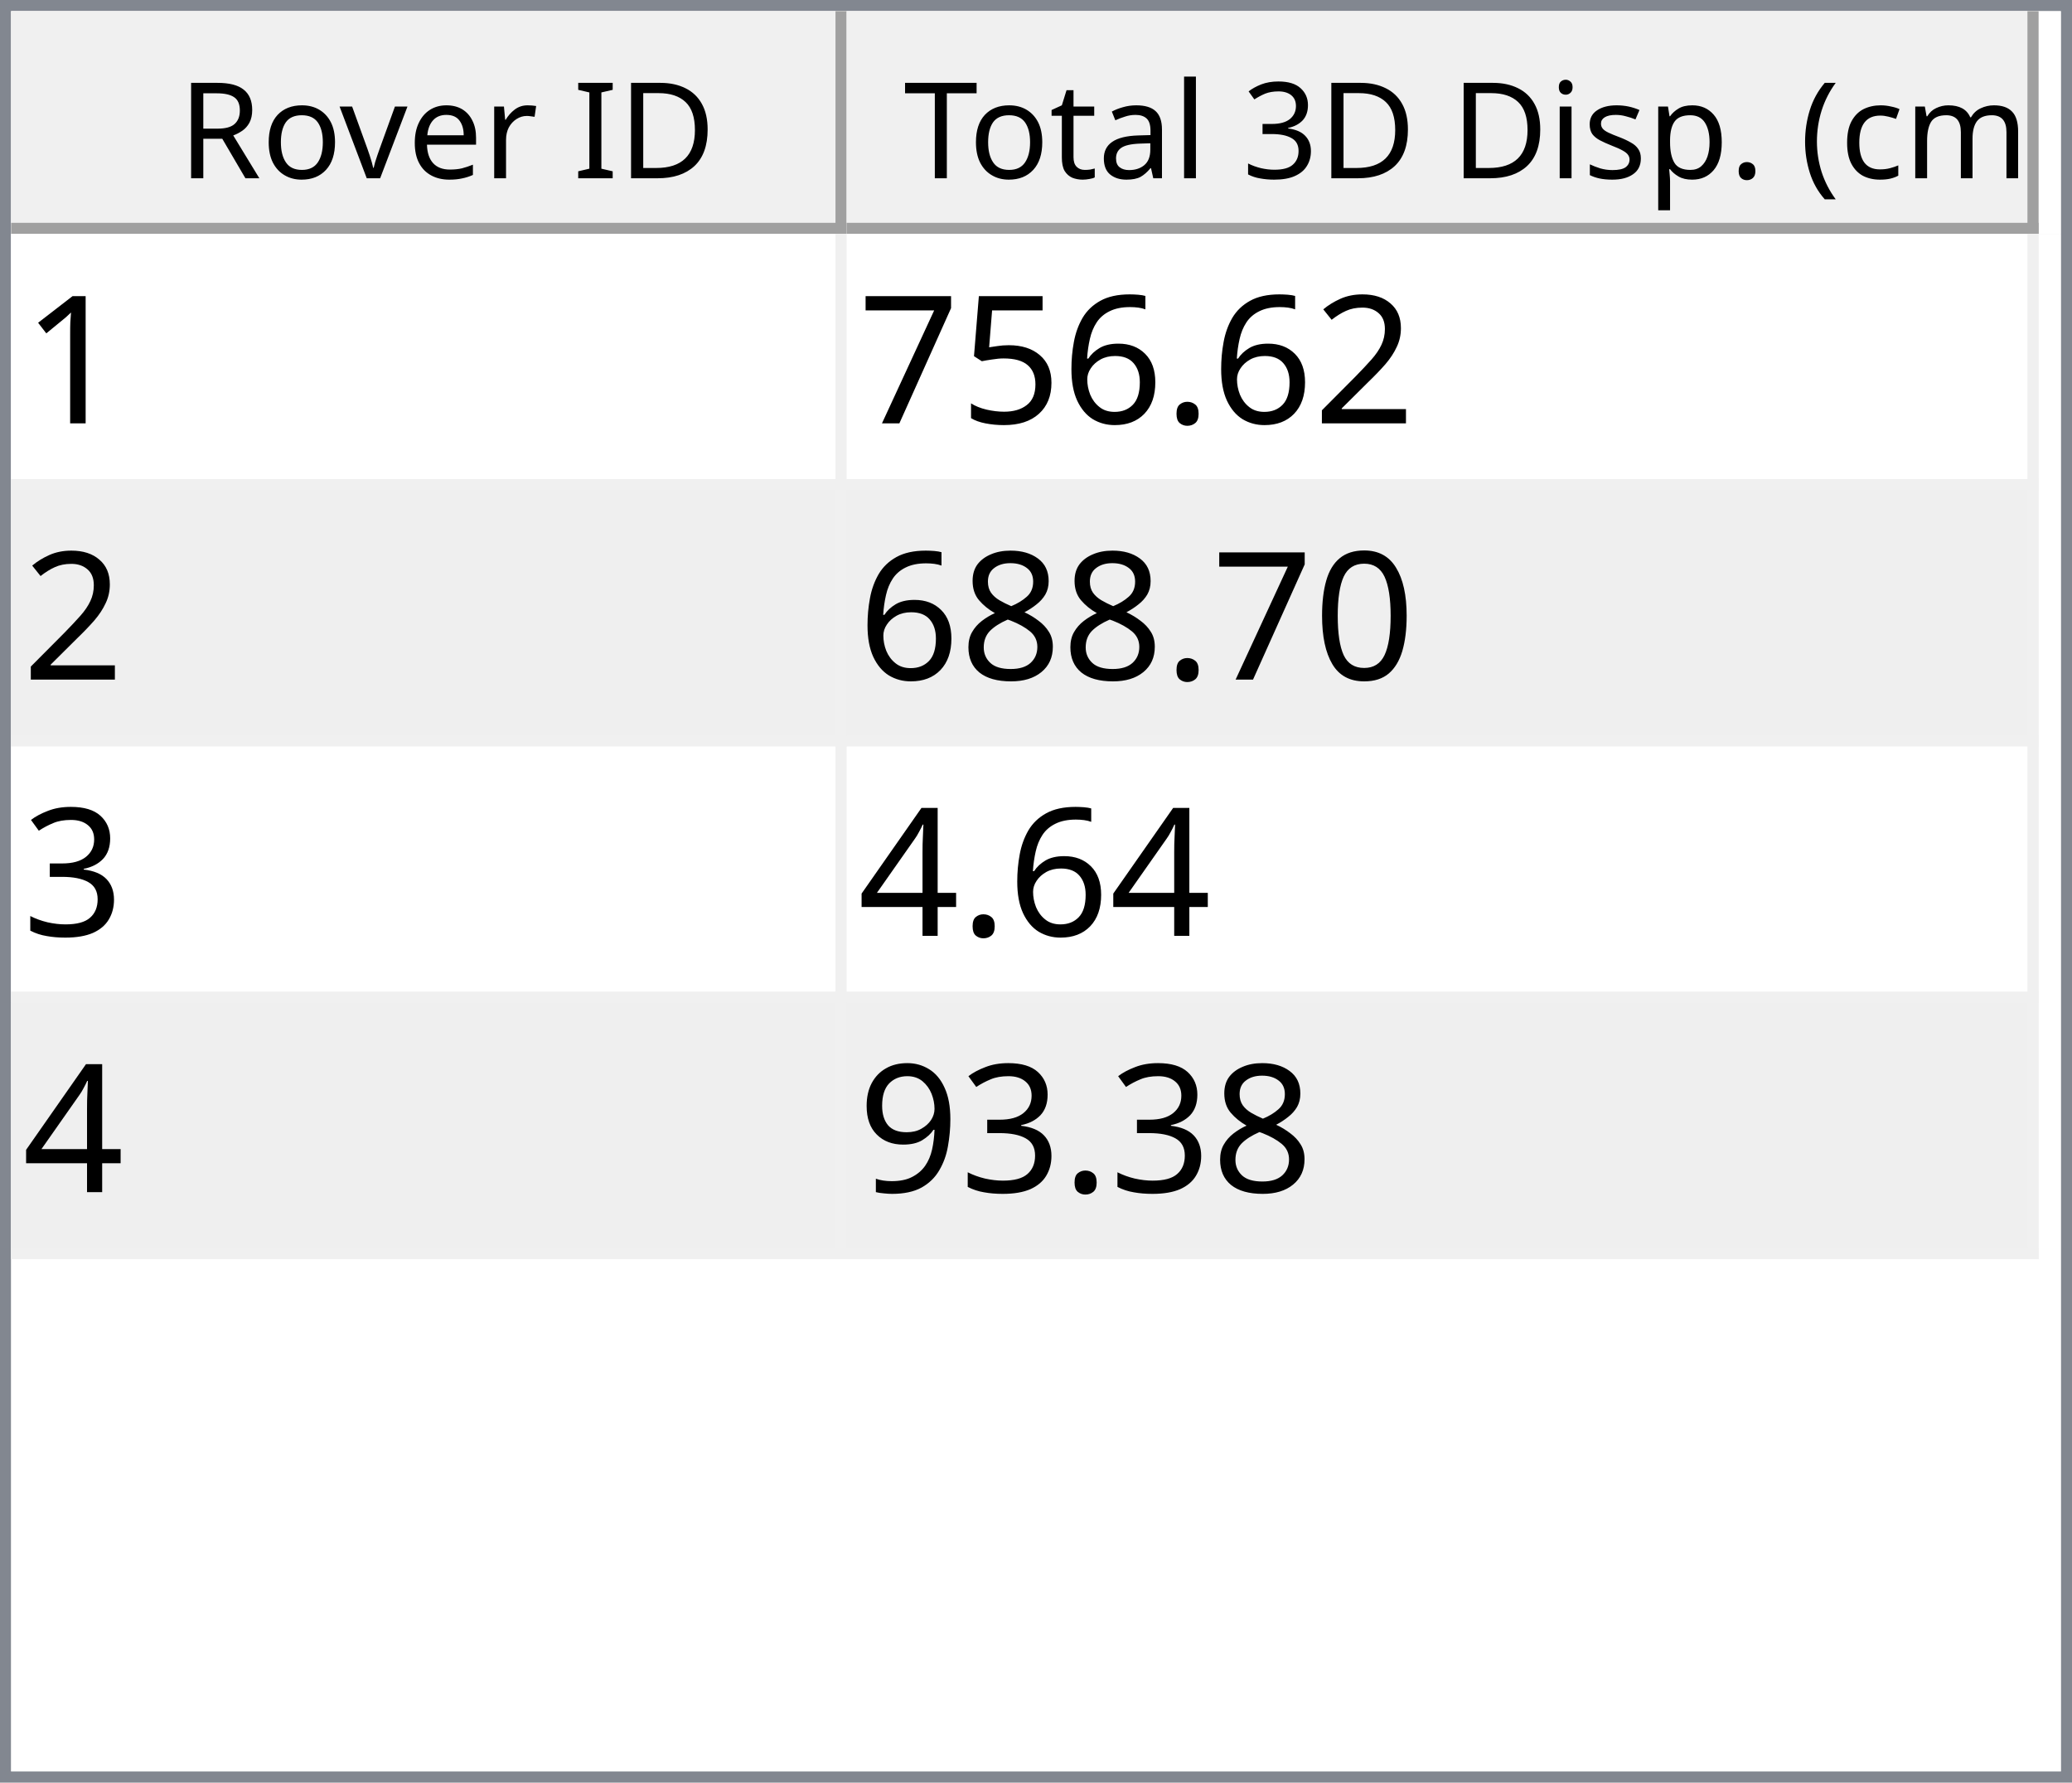
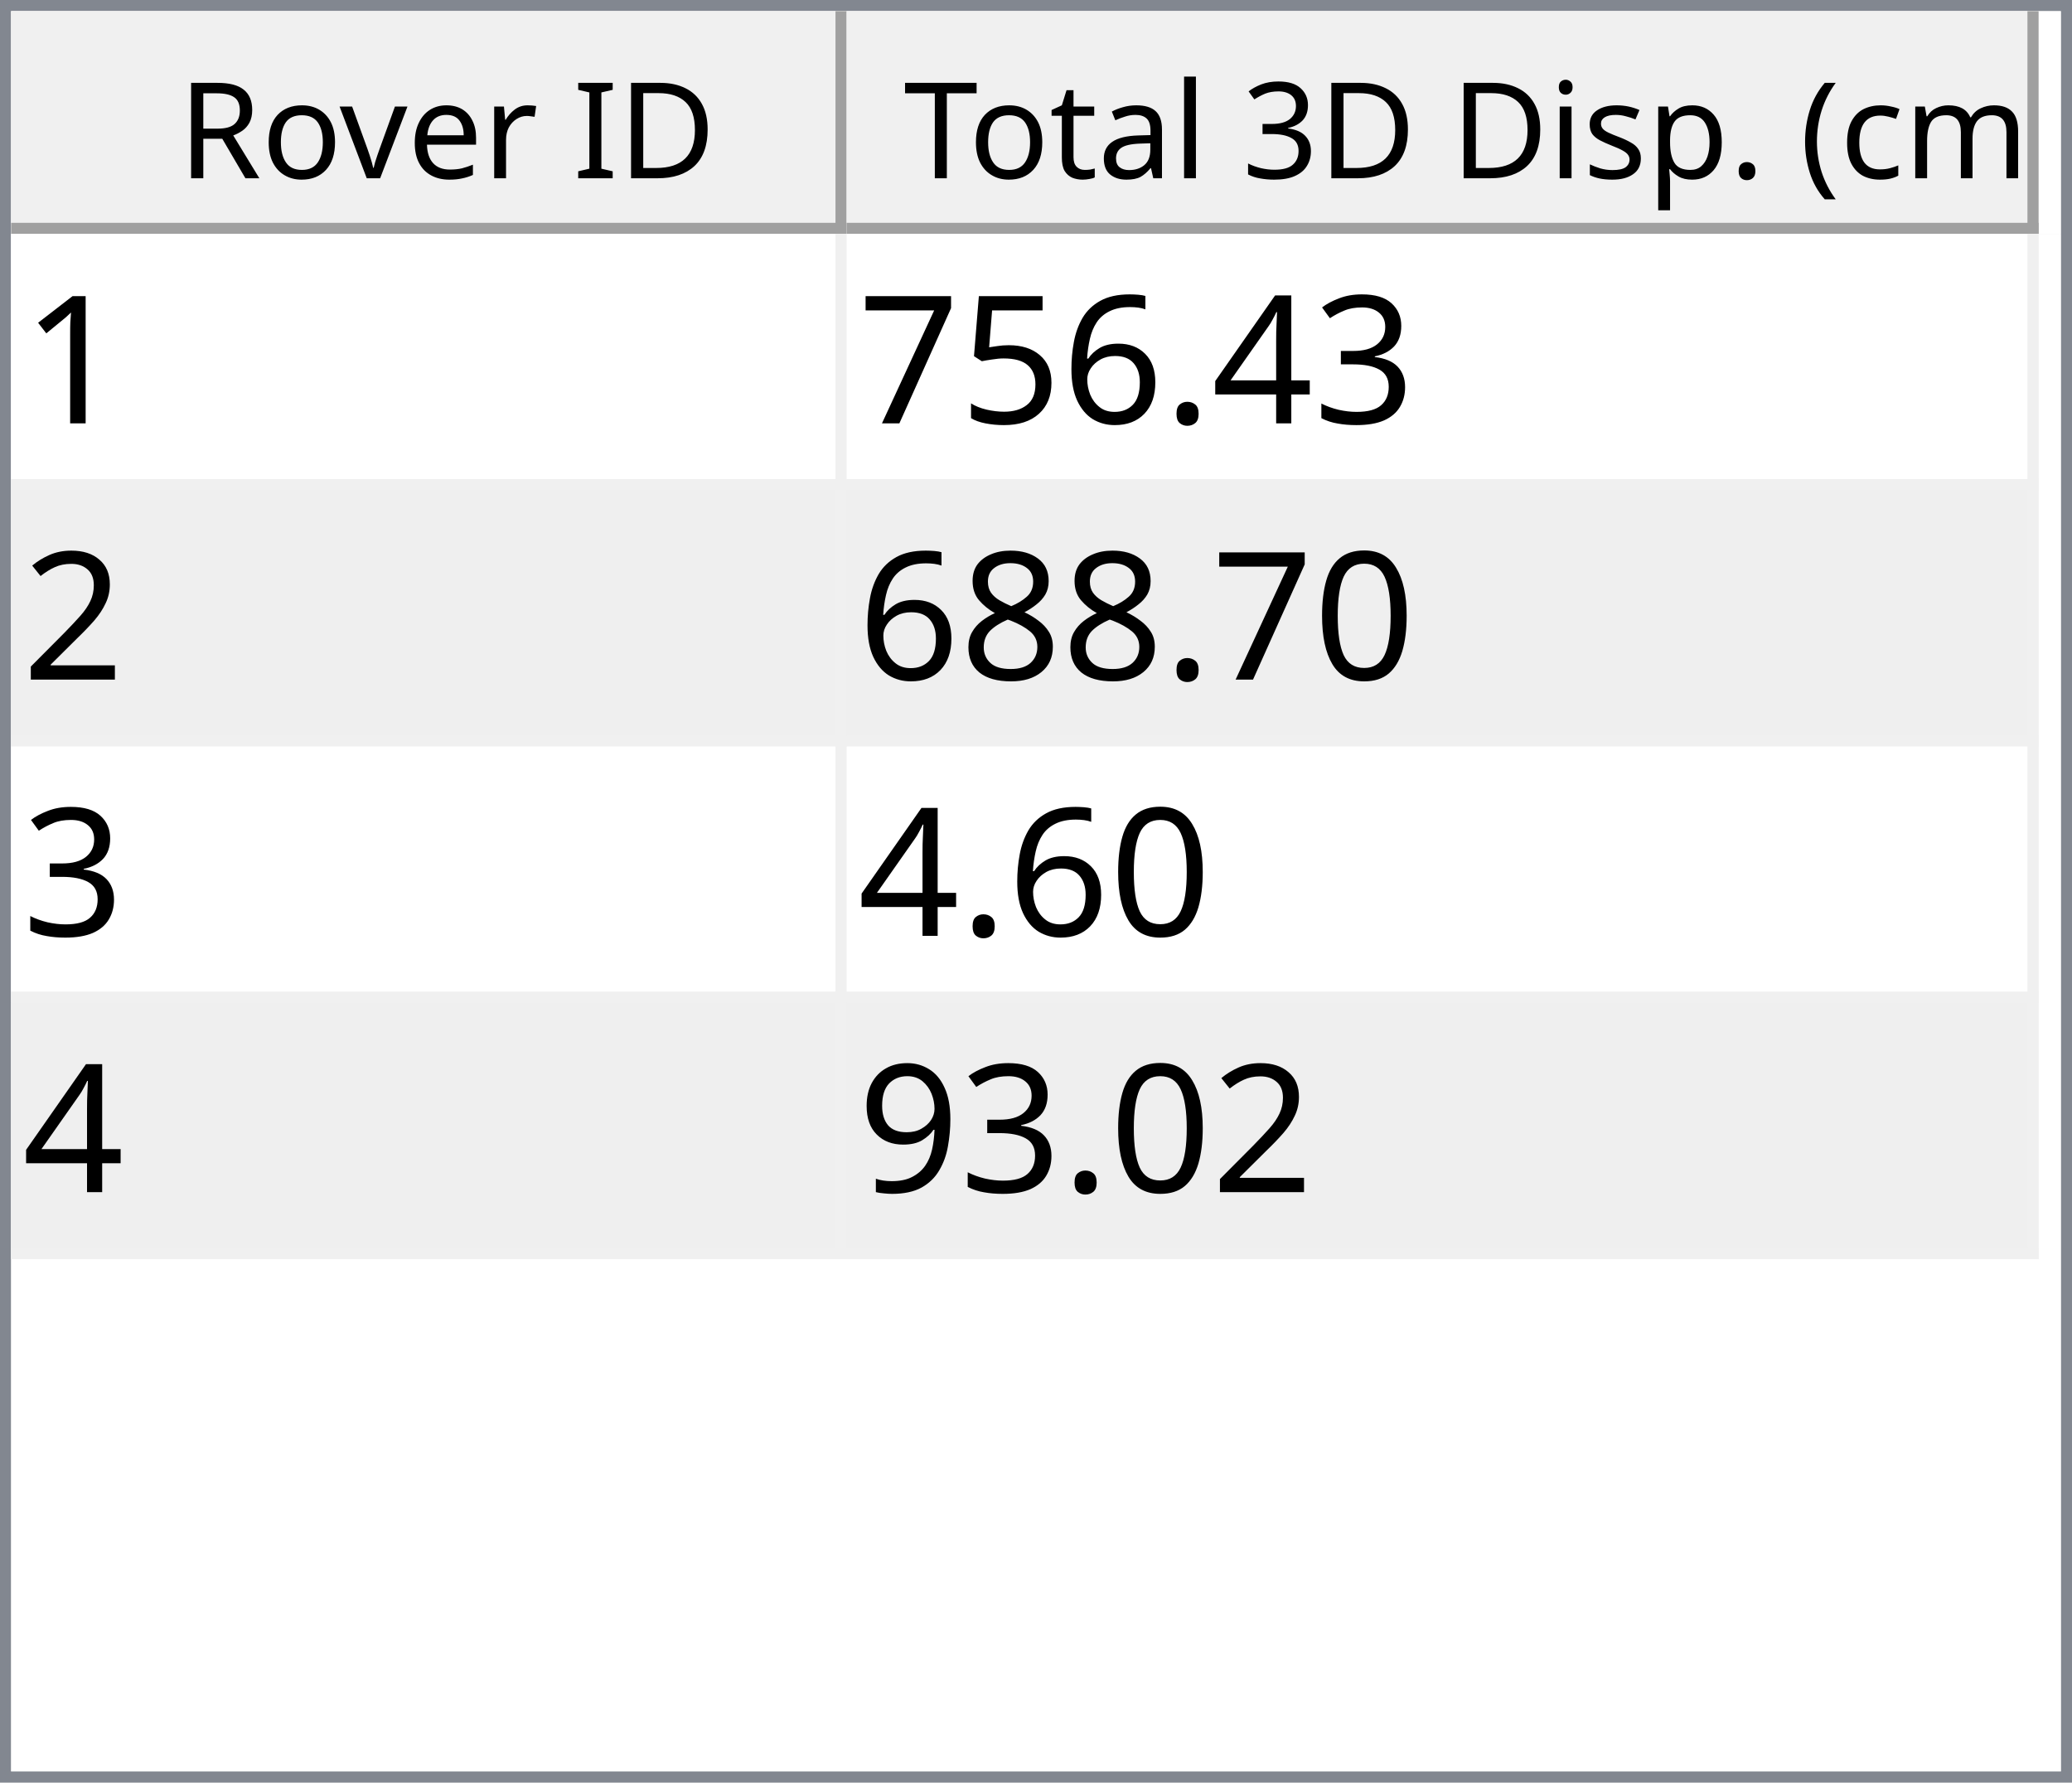
<svg xmlns="http://www.w3.org/2000/svg" style="fill-opacity:1; color-rendering:auto; color-interpolation:auto; text-rendering:auto; stroke:black; stroke-linecap:square; stroke-miterlimit:10; shape-rendering:auto; stroke-opacity:1; fill:black; stroke-dasharray:none; font-weight:normal; stroke-width:1; font-family:'Dialog'; font-style:normal; stroke-linejoin:miter; font-size:12px; stroke-dashoffset:0; image-rendering:auto;" width="186" height="160">
  <defs id="genericDefs" />
  <g>
    <defs id="defs1">
      <clipPath clipPathUnits="userSpaceOnUse" id="clipPath1">
        <path d="M0 0 L186 0 L186 160 L0 160 L0 0 Z" />
      </clipPath>
      <clipPath clipPathUnits="userSpaceOnUse" id="clipPath2">
        <path d="M0 0 L0 160 L186 160 L186 0 Z" />
      </clipPath>
      <clipPath clipPathUnits="userSpaceOnUse" id="clipPath3">
        <path d="M0 0 L0 20 L184 20 L184 0 Z" />
      </clipPath>
      <clipPath clipPathUnits="userSpaceOnUse" id="clipPath4">
        <path d="M0 0 L0 20 L75 20 L75 0 Z" />
      </clipPath>
      <clipPath clipPathUnits="userSpaceOnUse" id="clipPath5">
        <path d="M1 1 L1 19 L74 19 L74 1 Z" />
      </clipPath>
      <clipPath clipPathUnits="userSpaceOnUse" id="clipPath6">
        <path d="M0 0 L0 18 L73 18 L73 0 Z" />
      </clipPath>
      <clipPath clipPathUnits="userSpaceOnUse" id="clipPath7">
        <path d="M-0.5 -0.5 L-0.5 19.5 L74.5 19.5 L74.5 -0.5 Z" />
      </clipPath>
      <clipPath clipPathUnits="userSpaceOnUse" id="clipPath8">
        <path d="M0 0 L0 20 L107 20 L107 0 Z" />
      </clipPath>
      <clipPath clipPathUnits="userSpaceOnUse" id="clipPath9">
        <path d="M1 1 L1 19 L106 19 L106 1 Z" />
      </clipPath>
      <clipPath clipPathUnits="userSpaceOnUse" id="clipPath10">
        <path d="M0 0 L0 18 L105 18 L105 0 Z" />
      </clipPath>
      <clipPath clipPathUnits="userSpaceOnUse" id="clipPath11">
        <path d="M-0.5 -0.5 L-0.5 19.5 L106.5 19.5 L106.5 -0.5 Z" />
      </clipPath>
      <clipPath clipPathUnits="userSpaceOnUse" id="clipPath12">
        <path d="M0 0 L0 138 L184 138 L184 0 Z" />
      </clipPath>
      <clipPath clipPathUnits="userSpaceOnUse" id="clipPath13">
        <path d="M0 0 L0 92 L182 92 L182 0 Z" />
      </clipPath>
      <clipPath clipPathUnits="userSpaceOnUse" id="clipPath14">
        <path d="M-0.5 -0.5 L-0.5 91.5 L181.5 91.5 L181.5 -0.5 Z" />
      </clipPath>
      <clipPath clipPathUnits="userSpaceOnUse" id="clipPath15">
        <path d="M0 0 L0 22 L74 22 L74 0 Z" />
      </clipPath>
      <clipPath clipPathUnits="userSpaceOnUse" id="clipPath16">
        <path d="M0 0 L0 22 L106 22 L106 0 Z" />
      </clipPath>
      <font horiz-adv-x="64.551" id="font1">
        <font-face ascent="107.91" descent="25.098" units-per-em="100" style="font-style:normal; font-family:Segoe UI; font-weight:normal;" />
        <missing-glyph horiz-adv-x="64.551" d="M8.109 0 L8.109 68.266 L56.453 68.266 L56.453 0 L8.109 0 ZM15.328 7.234 L49.219 7.234 L49.219 61.031 L15.328 61.031 L15.328 7.234 Z" />
        <glyph unicode="D" horiz-adv-x="70.117" d="M9.188 0 L9.188 70.016 L28.516 70.016 Q65.531 70.016 65.531 35.891 Q65.531 19.672 55.25 9.836 Q44.969 0 27.734 0 L9.188 0 ZM17.391 62.594 L17.391 7.422 L27.828 7.422 Q41.609 7.422 49.273 14.797 Q56.938 22.172 56.938 35.688 Q56.938 62.594 28.328 62.594 L17.391 62.594 Z" />
        <glyph unicode="I" horiz-adv-x="26.611" d="M17.391 0 L9.188 0 L9.188 70.016 L17.391 70.016 L17.391 0 Z" />
        <glyph unicode=" " horiz-adv-x="27.393" d="" />
        <glyph unicode="r" horiz-adv-x="34.766" d="M34.188 41.891 Q32.078 43.5 28.125 43.5 Q23 43.5 19.555 38.672 Q16.109 33.844 16.109 25.484 L16.109 0 L8.109 0 L8.109 50 L16.109 50 L16.109 39.703 L16.312 39.703 Q18.016 44.969 21.531 47.922 Q25.047 50.875 29.391 50.875 Q32.516 50.875 34.188 50.203 L34.188 41.891 Z" />
        <glyph unicode="e" horiz-adv-x="52.295" d="M48.297 23 L12.984 23 Q13.188 14.656 17.484 10.109 Q21.781 5.562 29.297 5.562 Q37.75 5.562 44.828 11.141 L44.828 3.609 Q38.234 -1.172 27.391 -1.172 Q16.797 -1.172 10.742 5.641 Q4.688 12.453 4.688 24.812 Q4.688 36.469 11.305 43.82 Q17.922 51.172 27.734 51.172 Q37.547 51.172 42.922 44.828 Q48.297 38.484 48.297 27.203 L48.297 23 ZM40.094 29.781 Q40.047 36.719 36.75 40.578 Q33.453 44.438 27.594 44.438 Q21.922 44.438 17.969 40.383 Q14.016 36.328 13.094 29.781 L40.094 29.781 Z" />
        <glyph unicode="v" horiz-adv-x="47.9" d="M47.406 50 L27.484 0 L19.625 0 L0.688 50 L9.469 50 L22.172 13.672 Q23.578 9.672 23.922 6.688 L24.125 6.688 Q24.609 10.453 25.688 13.484 L38.969 50 L47.406 50 Z" />
        <glyph unicode="o" horiz-adv-x="58.594" d="M29 -1.172 Q17.922 -1.172 11.305 5.836 Q4.688 12.844 4.688 24.422 Q4.688 37.016 11.57 44.094 Q18.453 51.172 30.172 51.172 Q41.359 51.172 47.633 44.289 Q53.906 37.406 53.906 25.203 Q53.906 13.234 47.141 6.031 Q40.375 -1.172 29 -1.172 ZM29.594 44.438 Q21.875 44.438 17.383 39.188 Q12.891 33.938 12.891 24.703 Q12.891 15.828 17.43 10.695 Q21.969 5.562 29.594 5.562 Q37.359 5.562 41.531 10.594 Q45.703 15.625 45.703 24.906 Q45.703 34.281 41.531 39.359 Q37.359 44.438 29.594 44.438 Z" />
        <glyph unicode="R" horiz-adv-x="59.814" d="M59.375 0 L49.609 0 L37.891 19.625 Q36.281 22.359 34.766 24.289 Q33.25 26.219 31.664 27.438 Q30.078 28.656 28.25 29.219 Q26.422 29.781 24.125 29.781 L17.391 29.781 L17.391 0 L9.188 0 L9.188 70.016 L30.078 70.016 Q34.672 70.016 38.555 68.867 Q42.438 67.719 45.289 65.375 Q48.141 63.031 49.758 59.547 Q51.375 56.062 51.375 51.375 Q51.375 47.703 50.273 44.656 Q49.172 41.609 47.148 39.211 Q45.125 36.812 42.266 35.133 Q39.406 33.453 35.844 32.516 L35.844 32.328 Q37.594 31.547 38.891 30.547 Q40.188 29.547 41.359 28.18 Q42.531 26.812 43.68 25.078 Q44.828 23.344 46.234 21.047 L59.375 0 ZM17.391 62.594 L17.391 37.203 L28.516 37.203 Q31.594 37.203 34.203 38.133 Q36.812 39.062 38.719 40.797 Q40.625 42.531 41.703 45.047 Q42.781 47.562 42.781 50.688 Q42.781 56.297 39.141 59.445 Q35.5 62.594 28.609 62.594 L17.391 62.594 Z" />
        <glyph unicode=")" horiz-adv-x="30.176" d="M8.297 -15.922 L1.172 -15.922 Q16.406 2.344 16.406 26.812 Q16.406 51.469 1.078 70.016 L8.297 70.016 Q23.531 52.156 23.531 26.703 Q23.531 1.375 8.297 -15.922 Z" />
        <glyph unicode="m" horiz-adv-x="86.133" d="M79.109 0 L71.094 0 L71.094 28.719 Q71.094 37.016 68.531 40.727 Q65.969 44.438 59.906 44.438 Q54.781 44.438 51.195 39.75 Q47.609 35.062 47.609 28.516 L47.609 0 L39.594 0 L39.594 29.688 Q39.594 44.438 28.219 44.438 Q22.953 44.438 19.531 40.016 Q16.109 35.594 16.109 28.516 L16.109 0 L8.109 0 L8.109 50 L16.109 50 L16.109 42.094 L16.312 42.094 Q21.625 51.172 31.844 51.172 Q36.969 51.172 40.773 48.312 Q44.578 45.453 46 40.828 Q51.562 51.172 62.594 51.172 Q79.109 51.172 79.109 30.812 L79.109 0 Z" />
        <glyph unicode="c" horiz-adv-x="46.191" d="M42.188 2.297 Q36.422 -1.172 28.516 -1.172 Q17.828 -1.172 11.258 5.789 Q4.688 12.75 4.688 23.828 Q4.688 36.188 11.766 43.68 Q18.844 51.172 30.672 51.172 Q37.25 51.172 42.281 48.734 L42.281 40.531 Q36.719 44.438 30.375 44.438 Q22.703 44.438 17.797 38.945 Q12.891 33.453 12.891 24.516 Q12.891 15.719 17.508 10.641 Q22.125 5.562 29.891 5.562 Q36.422 5.562 42.188 9.906 L42.188 2.297 Z" />
        <glyph unicode="(" horiz-adv-x="30.176" d="M29.109 -15.922 L21.969 -15.922 Q6.844 1.375 6.844 26.703 Q6.844 52.156 21.969 70.016 L29.203 70.016 Q13.875 51.469 13.875 26.812 Q13.875 2.344 29.109 -15.922 Z" />
        <glyph unicode="." horiz-adv-x="21.68" d="M10.891 -1.078 Q8.641 -1.078 7.055 0.539 Q5.469 2.156 5.469 4.391 Q5.469 6.641 7.055 8.273 Q8.641 9.906 10.891 9.906 Q13.188 9.906 14.797 8.273 Q16.406 6.641 16.406 4.391 Q16.406 2.156 14.797 0.539 Q13.188 -1.078 10.891 -1.078 Z" />
        <glyph unicode="p" horiz-adv-x="58.789" d="M16.312 7.234 L16.109 7.234 L16.109 -23 L8.109 -23 L8.109 50 L16.109 50 L16.109 41.219 L16.312 41.219 Q22.219 51.172 33.594 51.172 Q43.266 51.172 48.688 44.461 Q54.109 37.75 54.109 26.469 Q54.109 13.922 48 6.375 Q41.891 -1.172 31.297 -1.172 Q21.578 -1.172 16.312 7.234 ZM16.109 27.391 L16.109 20.406 Q16.109 14.203 20.141 9.883 Q24.172 5.562 30.375 5.562 Q37.641 5.562 41.773 11.133 Q45.906 16.703 45.906 26.609 Q45.906 34.969 42.047 39.703 Q38.188 44.438 31.594 44.438 Q24.609 44.438 20.359 39.578 Q16.109 34.719 16.109 27.391 Z" />
        <glyph unicode="s" horiz-adv-x="42.432" d="M5.078 1.812 L5.078 10.406 Q11.625 5.562 19.484 5.562 Q30.031 5.562 30.031 12.594 Q30.031 14.594 29.125 15.992 Q28.219 17.391 26.68 18.461 Q25.141 19.531 23.07 20.383 Q21 21.234 18.609 22.172 Q15.281 23.484 12.766 24.828 Q10.25 26.172 8.57 27.859 Q6.891 29.547 6.031 31.695 Q5.172 33.844 5.172 36.719 Q5.172 40.234 6.789 42.945 Q8.406 45.656 11.086 47.484 Q13.766 49.312 17.211 50.242 Q20.656 51.172 24.312 51.172 Q30.812 51.172 35.938 48.922 L35.938 40.828 Q30.422 44.438 23.25 44.438 Q21 44.438 19.195 43.922 Q17.391 43.406 16.094 42.477 Q14.797 41.547 14.086 40.258 Q13.375 38.969 13.375 37.406 Q13.375 35.453 14.086 34.133 Q14.797 32.812 16.164 31.789 Q17.531 30.766 19.484 29.938 Q21.438 29.109 23.922 28.125 Q27.25 26.859 29.883 25.516 Q32.516 24.172 34.375 22.484 Q36.234 20.797 37.234 18.602 Q38.234 16.406 38.234 13.375 Q38.234 9.672 36.602 6.938 Q34.969 4.203 32.234 2.398 Q29.5 0.594 25.93 -0.289 Q22.359 -1.172 18.453 -1.172 Q10.75 -1.172 5.078 1.812 Z" />
        <glyph unicode="i" horiz-adv-x="24.219" d="M12.203 62.703 Q10.062 62.703 8.547 64.164 Q7.031 65.625 7.031 67.875 Q7.031 70.125 8.547 71.609 Q10.062 73.094 12.203 73.094 Q14.406 73.094 15.945 71.609 Q17.484 70.125 17.484 67.875 Q17.484 65.719 15.945 64.211 Q14.406 62.703 12.203 62.703 ZM16.109 0 L8.109 0 L8.109 50 L16.109 50 L16.109 0 Z" />
        <glyph unicode="3" horiz-adv-x="53.906" d="M46.531 19.828 Q46.531 15.094 44.75 11.211 Q42.969 7.328 39.719 4.57 Q36.469 1.812 31.93 0.297 Q27.391 -1.219 21.922 -1.219 Q11.922 -1.219 6 2.594 L6 11.188 Q13.094 5.609 22.219 5.609 Q25.875 5.609 28.828 6.539 Q31.781 7.469 33.906 9.227 Q36.031 10.984 37.18 13.477 Q38.328 15.969 38.328 19.094 Q38.328 32.812 18.797 32.812 L12.984 32.812 L12.984 39.594 L18.5 39.594 Q35.797 39.594 35.797 52.484 Q35.797 64.406 22.609 64.406 Q15.188 64.406 8.688 59.422 L8.688 67.188 Q15.375 71.188 24.609 71.188 Q29 71.188 32.57 69.969 Q36.141 68.75 38.68 66.555 Q41.219 64.359 42.609 61.281 Q44 58.203 44 54.5 Q44 40.672 30.031 36.719 L30.031 36.531 Q33.594 36.141 36.625 34.797 Q39.656 33.453 41.852 31.305 Q44.047 29.156 45.289 26.25 Q46.531 23.344 46.531 19.828 Z" />
        <glyph unicode="l" horiz-adv-x="24.219" d="M16.109 0 L8.109 0 L8.109 74.031 L16.109 74.031 L16.109 0 Z" />
        <glyph unicode="a" horiz-adv-x="50.879" d="M43.891 0 L35.891 0 L35.891 7.812 L35.688 7.812 Q30.469 -1.172 20.312 -1.172 Q12.844 -1.172 8.617 2.781 Q4.391 6.734 4.391 13.281 Q4.391 27.297 20.906 29.594 L35.891 31.688 Q35.891 44.438 25.594 44.438 Q16.547 44.438 9.281 38.281 L9.281 46.484 Q16.656 51.172 26.266 51.172 Q43.891 51.172 43.891 32.516 L43.891 0 ZM35.891 25.297 L23.828 23.641 Q18.266 22.859 15.43 20.875 Q12.594 18.891 12.594 13.875 Q12.594 10.203 15.211 7.883 Q17.828 5.562 22.172 5.562 Q28.125 5.562 32.008 9.742 Q35.891 13.922 35.891 20.312 L35.891 25.297 Z" />
        <glyph unicode="t" horiz-adv-x="33.887" d="M31.297 0.484 Q28.469 -1.078 23.828 -1.078 Q10.688 -1.078 10.688 13.578 L10.688 43.172 L2.094 43.172 L2.094 50 L10.688 50 L10.688 62.203 L18.703 64.797 L18.703 50 L31.297 50 L31.297 43.172 L18.703 43.172 L18.703 14.984 Q18.703 9.969 20.414 7.82 Q22.125 5.672 26.078 5.672 Q29.109 5.672 31.297 7.328 L31.297 0.484 Z" />
        <glyph unicode="T" horiz-adv-x="52.393" d="M50.594 62.594 L30.375 62.594 L30.375 0 L22.172 0 L22.172 62.594 L2 62.594 L2 70.016 L50.594 70.016 L50.594 62.594 Z" />
      </font>
      <font horiz-adv-x="75.0" id="font2">
        <font-face ascent="100.537" descent="21.973" units-per-em="100" style="font-style:normal; font-family:sans-serif; font-weight:normal;" />
        <missing-glyph horiz-adv-x="75.0" d="M12.5 0 L12.5 62.5 L62.5 62.5 L62.5 0 L12.5 0 ZM14.062 1.562 L60.938 1.562 L60.938 60.938 L14.062 60.938 L14.062 1.562 Z" />
        <glyph unicode="1" horiz-adv-x="55.615" d="M37.25 0 L28.469 0 L28.469 56 Q25.297 52.984 20.141 49.953 Q14.984 46.922 10.891 45.406 L10.891 53.906 Q18.266 57.375 23.781 62.305 Q29.297 67.234 31.594 71.875 L37.25 71.875 L37.25 0 Z" />
-         <glyph unicode="2" horiz-adv-x="55.615" d="M50.344 8.453 L50.344 0 L3.031 0 Q2.938 3.172 4.047 6.109 Q5.859 10.938 9.836 15.625 Q13.812 20.312 21.344 26.469 Q33.016 36.031 37.117 41.625 Q41.219 47.219 41.219 52.203 Q41.219 57.422 37.477 61.008 Q33.734 64.594 27.734 64.594 Q21.391 64.594 17.578 60.789 Q13.766 56.984 13.719 50.25 L4.688 51.172 Q5.609 61.281 11.664 66.578 Q17.719 71.875 27.938 71.875 Q38.234 71.875 44.242 66.164 Q50.25 60.453 50.25 52 Q50.25 47.703 48.492 43.555 Q46.734 39.406 42.656 34.812 Q38.578 30.219 29.109 22.219 Q21.188 15.578 18.945 13.211 Q16.703 10.844 15.234 8.453 L50.344 8.453 Z" />
+         <glyph unicode="3" horiz-adv-x="55.615" d="M4.203 18.891 L12.984 20.062 Q14.5 12.594 18.141 9.297 Q21.781 6 27 6 Q33.203 6 37.477 10.297 Q41.75 14.594 41.75 20.953 Q41.75 27 37.797 30.93 Q33.844 34.859 27.734 34.859 Q25.25 34.859 21.531 33.891 L22.516 41.609 Q23.391 41.5 23.922 41.5 Q29.547 41.5 34.039 44.43 Q38.531 47.359 38.531 53.469 Q38.531 58.297 35.258 61.477 Q31.984 64.656 26.812 64.656 Q21.688 64.656 18.266 61.43 Q14.844 58.203 13.875 51.766 L5.078 53.328 Q6.688 62.156 12.398 67.016 Q18.109 71.875 26.609 71.875 Q32.469 71.875 37.398 69.359 Q42.328 66.844 44.945 62.5 Q47.562 58.156 47.562 53.266 Q47.562 48.641 45.07 44.828 Q42.578 41.016 37.703 38.766 Q44.047 37.312 47.562 32.695 Q51.078 28.078 51.078 21.141 Q51.078 11.766 44.242 5.25 Q37.406 -1.266 26.953 -1.266 Q17.531 -1.266 11.305 4.352 Q5.078 9.969 4.203 18.891 Z" />
+         <glyph unicode="4" horiz-adv-x="55.615" d="M32.328 0 L32.328 17.141 L1.266 17.141 L1.266 25.203 L33.938 71.578 L41.109 71.578 L41.109 25.203 L50.781 25.203 L50.781 17.141 L41.109 17.141 L41.109 0 L32.328 0 ZM32.328 25.203 L32.328 57.469 L9.906 25.203 L32.328 25.203 Z" />
        <glyph unicode="." horiz-adv-x="27.783" d="M9.078 0 L9.078 10.016 L19.094 10.016 L19.094 0 L9.078 0 Z" />
        <glyph unicode="6" horiz-adv-x="55.615" d="M49.75 54.047 L41.016 53.375 Q39.844 58.547 37.703 60.891 Q34.125 64.656 28.906 64.656 Q24.703 64.656 21.531 62.312 Q17.391 59.281 14.992 53.469 Q12.594 47.656 12.5 36.922 Q15.672 41.75 20.266 44.094 Q24.859 46.438 29.891 46.438 Q38.672 46.438 44.852 39.969 Q51.031 33.5 51.031 23.25 Q51.031 16.5 48.125 10.719 Q45.219 4.938 40.141 1.859 Q35.062 -1.219 28.609 -1.219 Q17.625 -1.219 10.695 6.859 Q3.766 14.938 3.766 33.5 Q3.766 54.25 11.422 63.672 Q18.109 71.875 29.438 71.875 Q37.891 71.875 43.289 67.141 Q48.688 62.406 49.75 54.047 ZM13.875 23.188 Q13.875 18.656 15.797 14.508 Q17.719 10.359 21.188 8.18 Q24.656 6 28.469 6 Q34.031 6 38.039 10.492 Q42.047 14.984 42.047 22.703 Q42.047 30.125 38.086 34.398 Q34.125 38.672 28.125 38.672 Q22.172 38.672 18.023 34.398 Q13.875 30.125 13.875 23.188 Z" />
        <glyph unicode="5" horiz-adv-x="55.615" d="M4.156 18.75 L13.375 19.531 Q14.406 12.797 18.141 9.398 Q21.875 6 27.156 6 Q33.5 6 37.891 10.789 Q42.281 15.578 42.281 23.484 Q42.281 31 38.062 35.352 Q33.844 39.703 27 39.703 Q22.75 39.703 19.336 37.773 Q15.922 35.844 13.969 32.766 L5.719 33.844 L12.641 70.609 L48.25 70.609 L48.25 62.203 L19.672 62.203 L15.828 42.969 Q22.266 47.469 29.344 47.469 Q38.719 47.469 45.164 40.969 Q51.609 34.469 51.609 24.266 Q51.609 14.547 45.953 7.469 Q39.062 -1.219 27.156 -1.219 Q17.391 -1.219 11.211 4.25 Q5.031 9.719 4.156 18.75 Z" />
        <glyph unicode="7" horiz-adv-x="55.615" d="M4.734 62.203 L4.734 70.656 L51.078 70.656 L51.078 63.812 Q44.234 56.547 37.523 44.484 Q30.812 32.422 27.156 19.672 Q24.516 10.688 23.781 0 L14.75 0 Q14.891 8.453 18.062 20.414 Q21.234 32.375 27.172 43.484 Q33.109 54.594 39.797 62.203 L4.734 62.203 Z" />
+         <glyph unicode="2" horiz-adv-x="55.615" d="M50.344 8.453 L50.344 0 L3.031 0 Q2.938 3.172 4.047 6.109 Q5.859 10.938 9.836 15.625 Q13.812 20.312 21.344 26.469 Q33.016 36.031 37.117 41.625 Q41.219 47.219 41.219 52.203 Q41.219 57.422 37.477 61.008 Q33.734 64.594 27.734 64.594 Q21.391 64.594 17.578 60.789 Q13.766 56.984 13.719 50.25 L4.688 51.172 Q5.609 61.281 11.664 66.578 Q17.719 71.875 27.938 71.875 Q38.234 71.875 44.242 66.164 Q50.25 60.453 50.25 52 Q50.25 47.703 48.492 43.555 Q46.734 39.406 42.656 34.812 Q38.578 30.219 29.109 22.219 Q21.188 15.578 18.945 13.211 Q16.703 10.844 15.234 8.453 L50.344 8.453 Z" />
        <glyph unicode="0" horiz-adv-x="55.615" d="M4.156 35.297 Q4.156 48 6.766 55.742 Q9.375 63.484 14.523 67.68 Q19.672 71.875 27.484 71.875 Q33.25 71.875 37.594 69.555 Q41.938 67.234 44.773 62.867 Q47.609 58.5 49.219 52.227 Q50.828 45.953 50.828 35.297 Q50.828 22.703 48.242 14.969 Q45.656 7.234 40.508 3.008 Q35.359 -1.219 27.484 -1.219 Q17.141 -1.219 11.234 6.203 Q4.156 15.141 4.156 35.297 ZM13.188 35.297 Q13.188 17.672 17.312 11.836 Q21.438 6 27.484 6 Q33.547 6 37.672 11.859 Q41.797 17.719 41.797 35.297 Q41.797 52.984 37.672 58.789 Q33.547 64.594 27.391 64.594 Q21.344 64.594 17.719 59.469 Q13.188 52.938 13.188 35.297 Z" />
        <glyph unicode="8" horiz-adv-x="55.615" d="M17.672 38.812 Q12.203 40.828 9.57 44.539 Q6.938 48.25 6.938 53.422 Q6.938 61.234 12.555 66.555 Q18.172 71.875 27.484 71.875 Q36.859 71.875 42.578 66.43 Q48.297 60.984 48.297 53.172 Q48.297 48.188 45.68 44.508 Q43.062 40.828 37.75 38.812 Q44.344 36.672 47.781 31.883 Q51.219 27.094 51.219 20.453 Q51.219 11.281 44.727 5.031 Q38.234 -1.219 27.641 -1.219 Q17.047 -1.219 10.547 5.055 Q4.047 11.328 4.047 20.703 Q4.047 27.688 7.594 32.398 Q11.141 37.109 17.672 38.812 ZM15.922 53.719 Q15.922 48.641 19.195 45.414 Q22.469 42.188 27.688 42.188 Q32.766 42.188 36.016 45.383 Q39.266 48.578 39.266 53.219 Q39.266 58.062 35.914 61.359 Q32.562 64.656 27.594 64.656 Q22.562 64.656 19.242 61.43 Q15.922 58.203 15.922 53.719 ZM13.094 20.656 Q13.094 16.891 14.875 13.375 Q16.656 9.859 20.172 7.93 Q23.688 6 27.734 6 Q34.031 6 38.133 10.055 Q42.234 14.109 42.234 20.359 Q42.234 26.703 38.016 30.859 Q33.797 35.016 27.438 35.016 Q21.234 35.016 17.164 30.914 Q13.094 26.812 13.094 20.656 Z" />
-         <glyph unicode="3" horiz-adv-x="55.615" d="M4.203 18.891 L12.984 20.062 Q14.5 12.594 18.141 9.297 Q21.781 6 27 6 Q33.203 6 37.477 10.297 Q41.75 14.594 41.75 20.953 Q41.75 27 37.797 30.93 Q33.844 34.859 27.734 34.859 Q25.25 34.859 21.531 33.891 L22.516 41.609 Q23.391 41.5 23.922 41.5 Q29.547 41.5 34.039 44.43 Q38.531 47.359 38.531 53.469 Q38.531 58.297 35.258 61.477 Q31.984 64.656 26.812 64.656 Q21.688 64.656 18.266 61.43 Q14.844 58.203 13.875 51.766 L5.078 53.328 Q6.688 62.156 12.398 67.016 Q18.109 71.875 26.609 71.875 Q32.469 71.875 37.398 69.359 Q42.328 66.844 44.945 62.5 Q47.562 58.156 47.562 53.266 Q47.562 48.641 45.07 44.828 Q42.578 41.016 37.703 38.766 Q44.047 37.312 47.562 32.695 Q51.078 28.078 51.078 21.141 Q51.078 11.766 44.242 5.25 Q37.406 -1.266 26.953 -1.266 Q17.531 -1.266 11.305 4.352 Q5.078 9.969 4.203 18.891 Z" />
-         <glyph unicode="4" horiz-adv-x="55.615" d="M32.328 0 L32.328 17.141 L1.266 17.141 L1.266 25.203 L33.938 71.578 L41.109 71.578 L41.109 25.203 L50.781 25.203 L50.781 17.141 L41.109 17.141 L41.109 0 L32.328 0 ZM32.328 25.203 L32.328 57.469 L9.906 25.203 L32.328 25.203 Z" />
        <glyph unicode="9" horiz-adv-x="55.615" d="M5.469 16.547 L13.922 17.328 Q14.984 11.375 18.016 8.688 Q21.047 6 25.781 6 Q29.828 6 32.883 7.859 Q35.938 9.719 37.891 12.82 Q39.844 15.922 41.164 21.195 Q42.484 26.469 42.484 31.938 Q42.484 32.516 42.438 33.688 Q39.797 29.5 35.234 26.883 Q30.672 24.266 25.344 24.266 Q16.453 24.266 10.305 30.711 Q4.156 37.156 4.156 47.703 Q4.156 58.594 10.578 65.234 Q17 71.875 26.656 71.875 Q33.641 71.875 39.43 68.117 Q45.219 64.359 48.219 57.398 Q51.219 50.438 51.219 37.25 Q51.219 23.531 48.242 15.406 Q45.266 7.281 39.383 3.031 Q33.5 -1.219 25.594 -1.219 Q17.188 -1.219 11.867 3.445 Q6.547 8.109 5.469 16.547 ZM41.453 48.141 Q41.453 55.719 37.43 60.156 Q33.406 64.594 27.734 64.594 Q21.875 64.594 17.531 59.812 Q13.188 55.031 13.188 47.406 Q13.188 40.578 17.312 36.305 Q21.438 32.031 27.484 32.031 Q33.594 32.031 37.523 36.305 Q41.453 40.578 41.453 48.141 Z" />
      </font>
    </defs>
    <g style="fill:white; stroke:white;">
      <rect x="0" y="0" width="186" style="clip-path:url(#clipPath1); stroke:none;" height="160" />
    </g>
    <g style="fill:white; text-rendering:optimizeSpeed; color-rendering:optimizeSpeed; image-rendering:optimizeSpeed; shape-rendering:crispEdges; stroke:white; color-interpolation:sRGB;">
      <rect x="0" width="186" height="160" y="0" style="stroke:none;" />
      <path style="stroke:none;" d="M0 160 L186 160 L186 0 L0 0 Z" />
    </g>
    <g style="fill:rgb(240,240,240); font-family:'Segoe UI'; stroke:rgb(240,240,240);">
      <rect x="0" y="0" width="186" style="clip-path:url(#clipPath2); stroke:none;" height="160" />
    </g>
    <g style="fill:rgb(130,135,144); font-family:'Segoe UI'; stroke:rgb(130,135,144);">
      <path d="M0 0 L186 0 L186 160 L0 160 L0 0 ZM1 1 L185 1 L185 159 L1 159 L1 1 Z" style="fill-rule:evenodd; clip-path:url(#clipPath2); stroke:none;" />
    </g>
    <g style="fill:white; font-family:'Segoe UI'; stroke:white;" transform="translate(1,1)">
      <rect x="0" y="0" width="184" style="clip-path:url(#clipPath3); stroke:none;" height="20" />
    </g>
    <g style="fill:rgb(240,240,240); font-family:'Segoe UI'; stroke:rgb(240,240,240);" transform="translate(1,1)">
      <rect x="0" y="0" width="75" style="clip-path:url(#clipPath4); stroke:none;" height="20" />
    </g>
    <g style="font-family:'Segoe UI';" transform="translate(2,2)">
      <text x="14" xml:space="preserve" y="14" style="clip-path:url(#clipPath6); stroke:none;">Rover ID</text>
    </g>
    <g style="fill:rgb(160,160,160); font-family:'Segoe UI'; stroke:rgb(160,160,160); stroke-linejoin:bevel;" transform="translate(1.5,1.5)">
      <line x1="74" x2="74" y1="0" style="fill:none; clip-path:url(#clipPath7);" y2="19" />
    </g>
    <g style="fill:rgb(160,160,160); font-family:'Segoe UI'; stroke:rgb(160,160,160); stroke-linejoin:bevel;" transform="matrix(1,0,0,1,1,1) translate(0.5,0.5)">
      <line x1="0" x2="74" y1="19" style="fill:none; clip-path:url(#clipPath7);" y2="19" />
    </g>
    <g style="fill:rgb(240,240,240); font-family:'Segoe UI'; stroke:rgb(240,240,240);" transform="translate(76,1)">
      <rect x="0" y="0" width="107" style="clip-path:url(#clipPath8); stroke:none;" height="20" />
    </g>
    <g style="font-family:'Segoe UI';" transform="translate(77,2)">
      <text x="1" xml:space="preserve" y="14" style="clip-path:url(#clipPath10); stroke:none;"> Total 3D Disp. (cm)</text>
    </g>
    <g style="fill:rgb(160,160,160); font-family:'Segoe UI'; stroke:rgb(160,160,160); stroke-linejoin:bevel;" transform="translate(76.5,1.5)">
      <line x1="106" x2="106" y1="0" style="fill:none; clip-path:url(#clipPath11);" y2="19" />
    </g>
    <g style="fill:rgb(160,160,160); font-family:'Segoe UI'; stroke:rgb(160,160,160); stroke-linejoin:bevel;" transform="matrix(1,0,0,1,76,1) translate(0.5,0.5)">
      <line x1="0" x2="106" y1="19" style="fill:none; clip-path:url(#clipPath11);" y2="19" />
    </g>
    <g style="fill:white; font-family:'Segoe UI'; stroke:white;" transform="translate(1,21)">
      <rect x="0" y="0" width="184" style="clip-path:url(#clipPath12); stroke:none;" height="138" />
    </g>
    <g style="fill:rgb(240,240,240); font-size:16px; font-family:sans-serif; stroke:rgb(240,240,240);" transform="translate(1,21)">
      <rect x="0" y="0" width="182" style="clip-path:url(#clipPath13); stroke:none;" height="92" />
      <line transform="translate(0.5,0.5)" x1="0" x2="181" y1="22" style="clip-path:url(#clipPath14); fill:none; stroke-linejoin:bevel;" y2="22" />
    </g>
    <g transform="matrix(1,0,0,1,1,21) translate(0.5,0.5)" style="fill:rgb(240,240,240); font-size:16px; font-family:sans-serif; stroke:rgb(240,240,240); stroke-linejoin:bevel;">
      <line x1="0" x2="181" y1="45" style="fill:none; clip-path:url(#clipPath14);" y2="45" />
    </g>
    <g transform="matrix(1,0,0,1,1,21) translate(0.5,0.5)" style="fill:rgb(240,240,240); font-size:16px; font-family:sans-serif; stroke:rgb(240,240,240); stroke-linejoin:bevel;">
      <line x1="0" x2="181" y1="68" style="fill:none; clip-path:url(#clipPath14);" y2="68" />
    </g>
    <g transform="matrix(1,0,0,1,1,21) translate(0.5,0.5)" style="fill:rgb(240,240,240); font-size:16px; font-family:sans-serif; stroke:rgb(240,240,240); stroke-linejoin:bevel;">
      <line x1="0" x2="181" y1="91" style="fill:none; clip-path:url(#clipPath14);" y2="91" />
    </g>
    <g transform="matrix(1,0,0,1,1,21) translate(0.5,0.5)" style="fill:rgb(240,240,240); font-size:16px; font-family:sans-serif; stroke:rgb(240,240,240); stroke-linejoin:bevel;">
      <line x1="74" x2="74" y1="0" style="fill:none; clip-path:url(#clipPath14);" y2="91" />
    </g>
    <g transform="matrix(1,0,0,1,1,21) translate(0.5,0.5)" style="fill:rgb(240,240,240); font-size:16px; font-family:sans-serif; stroke:rgb(240,240,240); stroke-linejoin:bevel;">
      <line x1="181" x2="181" y1="0" style="fill:none; clip-path:url(#clipPath14);" y2="91" />
    </g>
    <g style="fill:white; font-size:16px; font-family:sans-serif; stroke:white;" transform="matrix(1,0,0,1,1,21)">
      <rect x="0" y="0" width="74" style="clip-path:url(#clipPath15); stroke:none;" height="22" />
      <text x="1" y="17" style="fill:black; clip-path:url(#clipPath15); stroke:none;" xml:space="preserve">1</text>
    </g>
    <g style="fill:white; font-size:16px; font-family:sans-serif; stroke:white;" transform="matrix(1,0,0,1,1,21) translate(75,0)">
      <rect x="0" y="0" width="106" style="clip-path:url(#clipPath16); stroke:none;" height="22" />
-       <text x="1" y="17" style="fill:black; clip-path:url(#clipPath16); stroke:none;" xml:space="preserve">756.62</text>
+       <text x="1" y="17" style="fill:black; clip-path:url(#clipPath16); stroke:none;" xml:space="preserve">756.43</text>
    </g>
    <g style="fill:rgb(239,239,239); font-size:16px; font-family:sans-serif; stroke:rgb(239,239,239);" transform="matrix(1,0,0,1,1,21) translate(0,23)">
      <rect x="0" y="0" width="74" style="clip-path:url(#clipPath15); stroke:none;" height="22" />
      <text x="1" y="17" style="fill:black; clip-path:url(#clipPath15); stroke:none;" xml:space="preserve">2</text>
    </g>
    <g style="fill:rgb(239,239,239); font-size:16px; font-family:sans-serif; stroke:rgb(239,239,239);" transform="matrix(1,0,0,1,1,21) translate(75,23)">
      <rect x="0" y="0" width="106" style="clip-path:url(#clipPath16); stroke:none;" height="22" />
      <text x="1" y="17" style="fill:black; clip-path:url(#clipPath16); stroke:none;" xml:space="preserve">688.70</text>
    </g>
    <g style="fill:white; font-size:16px; font-family:sans-serif; stroke:white;" transform="matrix(1,0,0,1,1,21) translate(0,46)">
      <rect x="0" y="0" width="74" style="clip-path:url(#clipPath15); stroke:none;" height="22" />
      <text x="1" y="17" style="fill:black; clip-path:url(#clipPath15); stroke:none;" xml:space="preserve">3</text>
    </g>
    <g style="fill:white; font-size:16px; font-family:sans-serif; stroke:white;" transform="matrix(1,0,0,1,1,21) translate(75,46)">
      <rect x="0" y="0" width="106" style="clip-path:url(#clipPath16); stroke:none;" height="22" />
-       <text x="1" y="17" style="fill:black; clip-path:url(#clipPath16); stroke:none;" xml:space="preserve">4.64</text>
+       <text x="1" y="17" style="fill:black; clip-path:url(#clipPath16); stroke:none;" xml:space="preserve">4.60</text>
    </g>
    <g style="fill:rgb(239,239,239); font-size:16px; font-family:sans-serif; stroke:rgb(239,239,239);" transform="matrix(1,0,0,1,1,21) translate(0,69)">
      <rect x="0" y="0" width="74" style="clip-path:url(#clipPath15); stroke:none;" height="22" />
      <text x="1" y="17" style="fill:black; clip-path:url(#clipPath15); stroke:none;" xml:space="preserve">4</text>
    </g>
    <g style="fill:rgb(239,239,239); font-size:16px; font-family:sans-serif; stroke:rgb(239,239,239);" transform="matrix(1,0,0,1,1,21) translate(75,69)">
      <rect x="0" y="0" width="106" style="clip-path:url(#clipPath16); stroke:none;" height="22" />
-       <text x="1" y="17" style="fill:black; clip-path:url(#clipPath16); stroke:none;" xml:space="preserve">93.38</text>
+       <text x="1" y="17" style="fill:black; clip-path:url(#clipPath16); stroke:none;" xml:space="preserve">93.02</text>
    </g>
  </g>
</svg>
